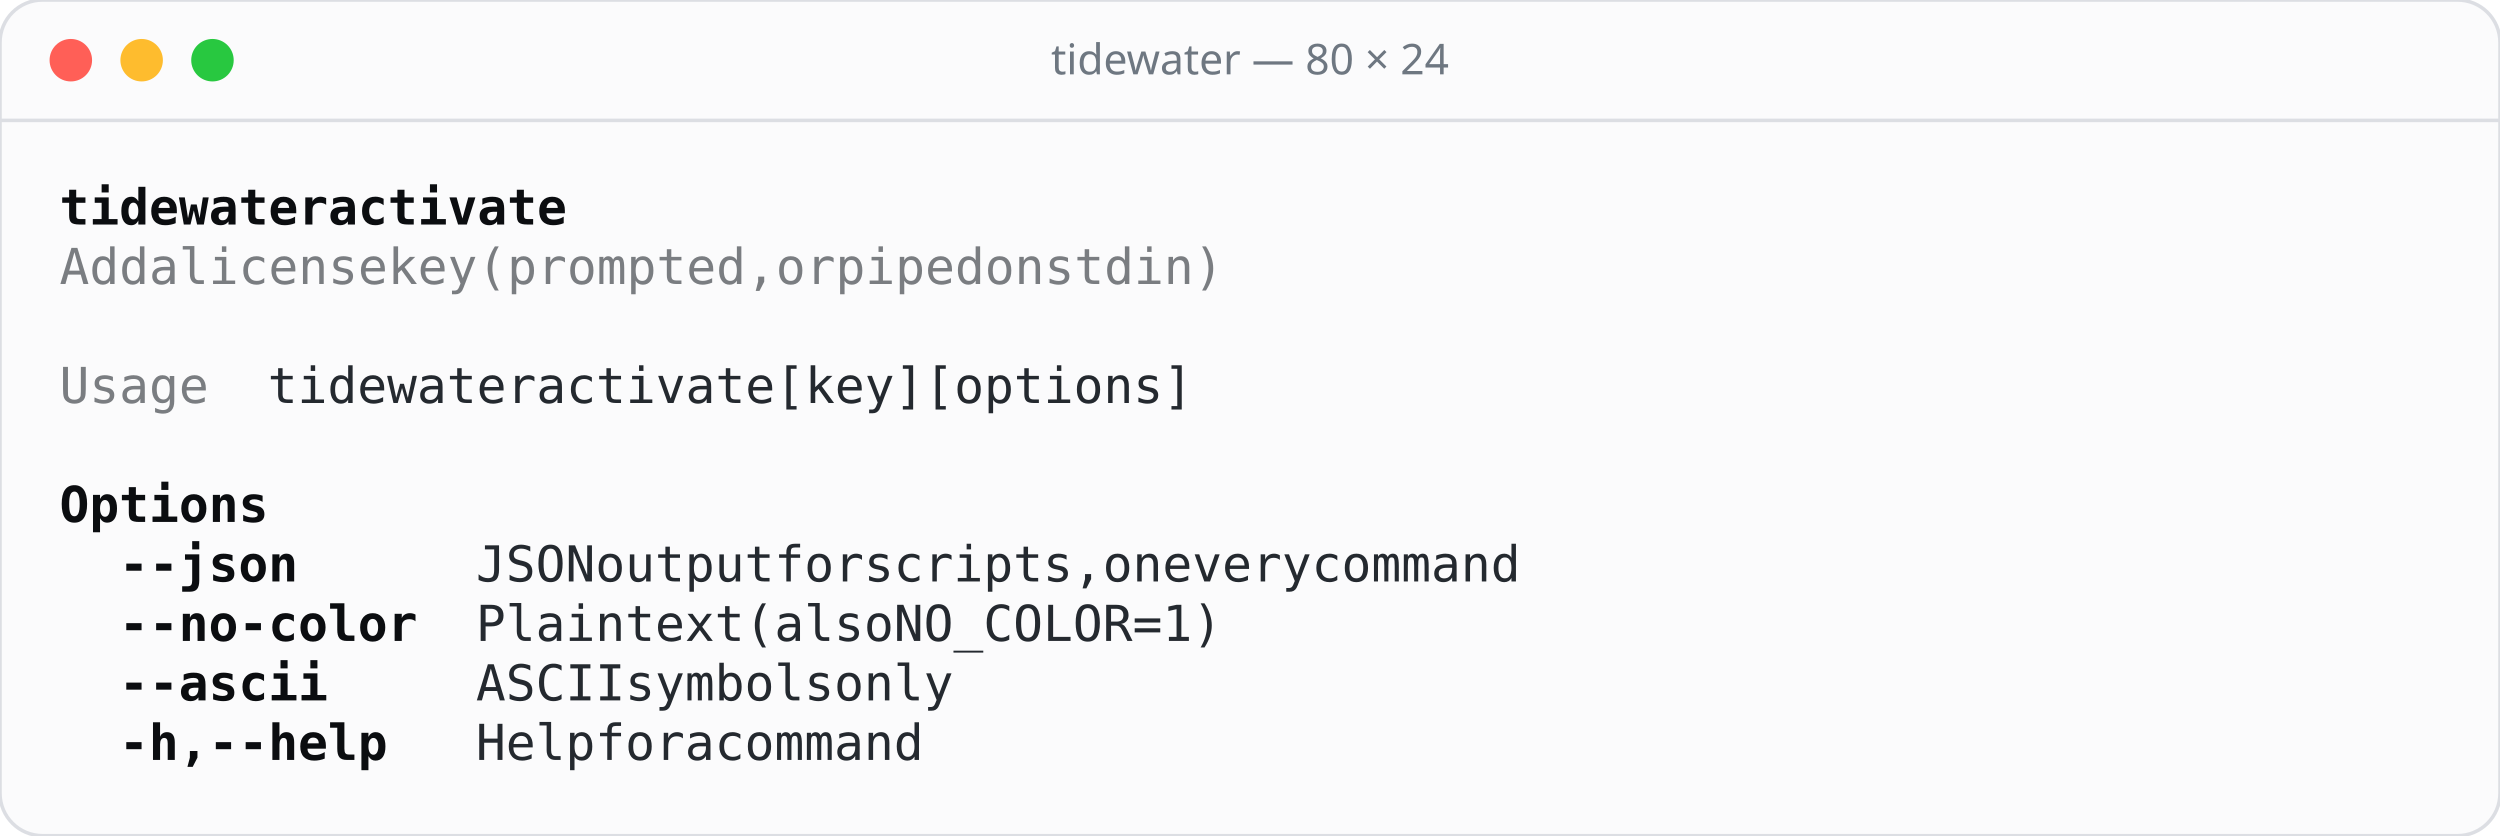
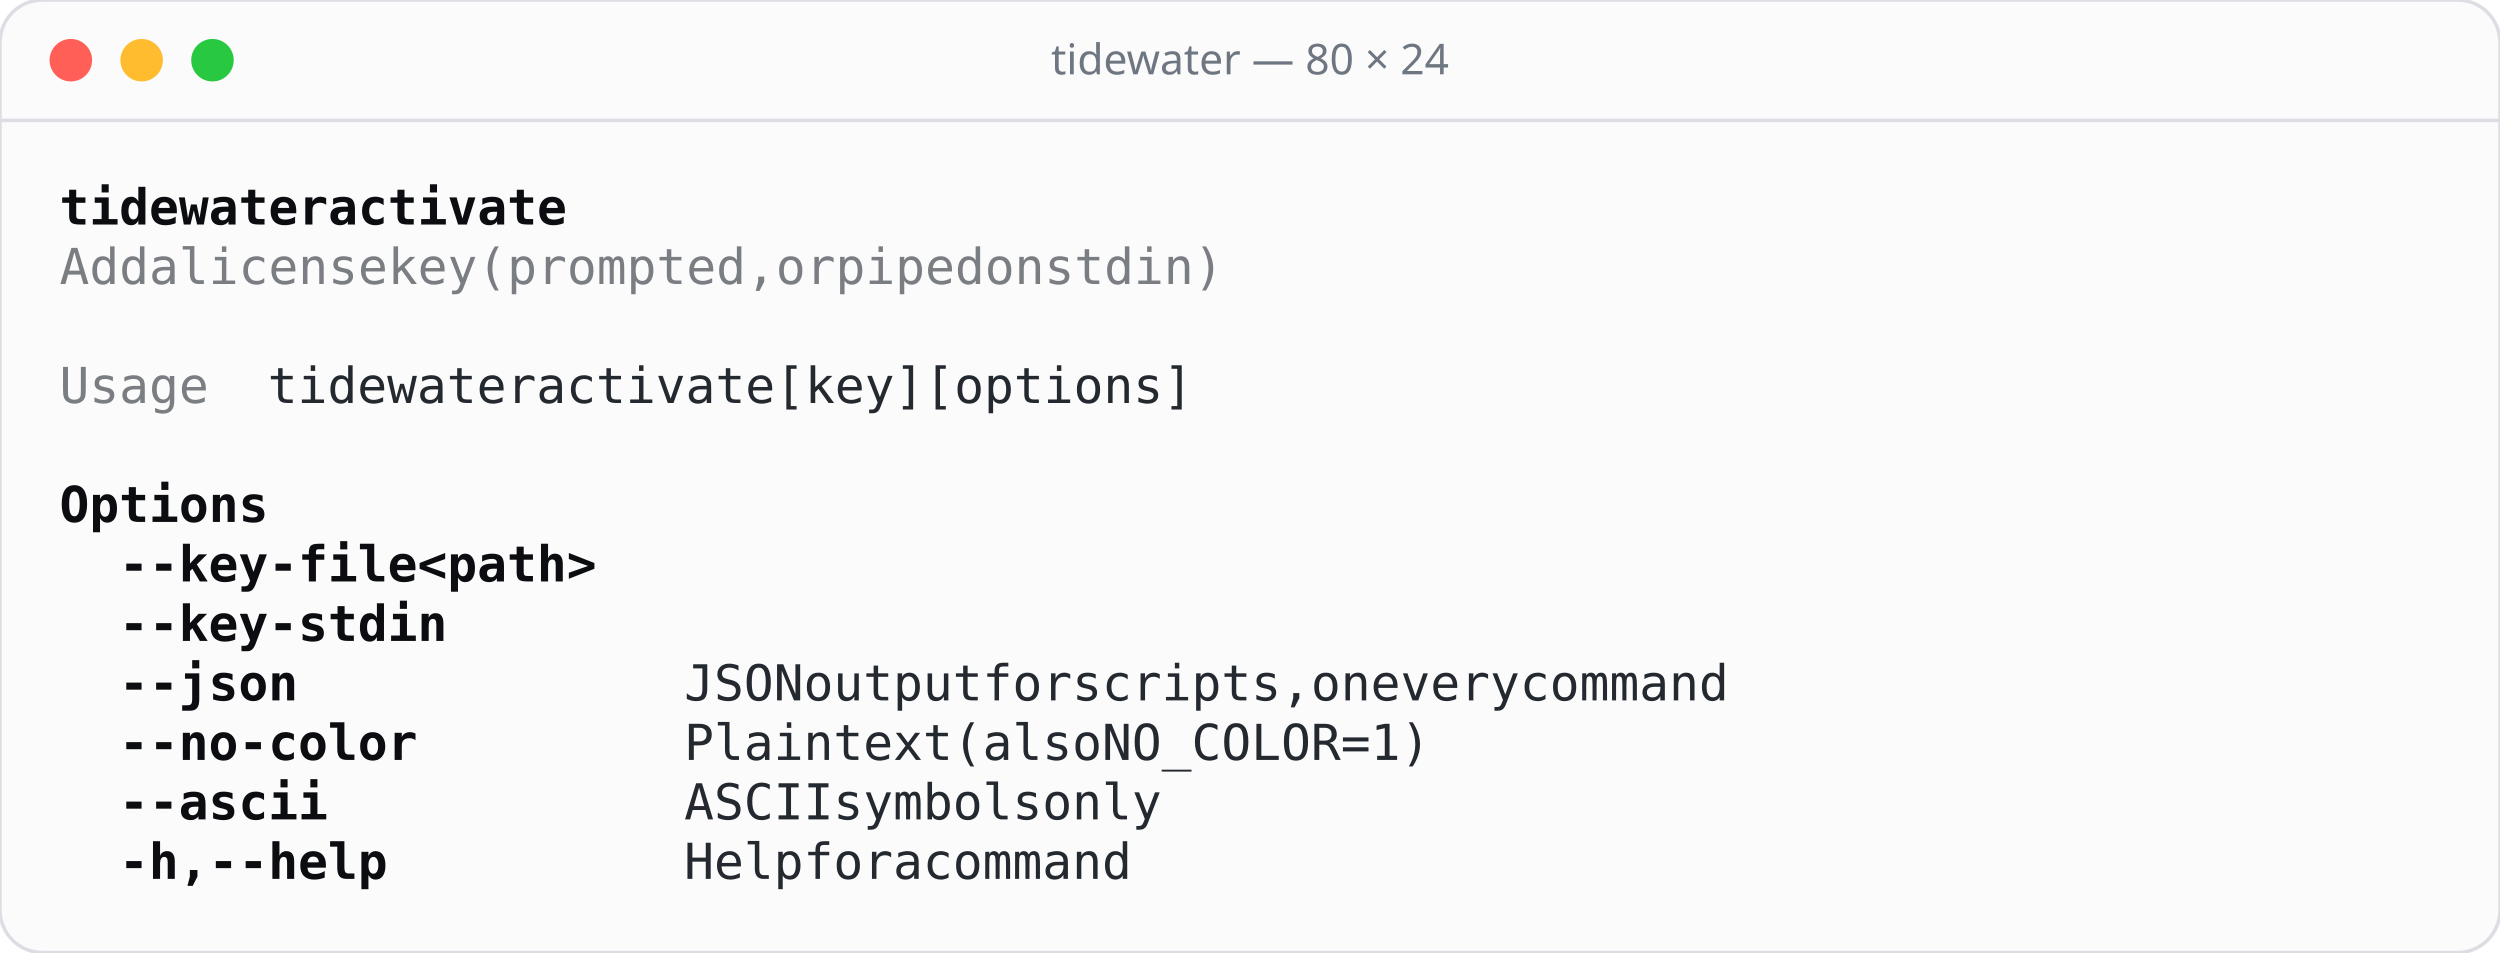
- <svg xmlns="http://www.w3.org/2000/svg" width="706" height="236" viewBox="0 0 706 236">
-   <rect width="706" height="236" rx="12" fill="#fbfbfc" stroke="#dcdee3" />
+ <svg xmlns="http://www.w3.org/2000/svg" width="706" height="269" viewBox="0 0 706 269">
+   <rect width="706" height="269" rx="12" fill="#fbfbfc" stroke="#dcdee3" />
  <line x1="0" y1="34" x2="706" y2="34" stroke="#dcdee3" />
  <circle cx="20" cy="17" r="6" fill="#ff5f57" />
  <circle cx="40" cy="17" r="6" fill="#febc2e" />
  <circle cx="60" cy="17" r="6" fill="#28c840" />
  <text x="353" y="21" text-anchor="middle" font-family="Rubik, system-ui, sans-serif" font-size="12" font-weight="500" fill="#6e7781">tidewater — 80 × 24</text>
  <g font-family="'JetBrains Mono', ui-monospace, monospace" font-size="14">
    <text x="16.8 25.2 33.6 42.0 50.4 58.8 67.2 75.6 84.0 100.8 109.2 117.6 126.0 134.4 142.8 151.2 159.6" y="63.4" fill="#0b0d10" font-weight="600">tidewateractivate</text>
    <text x="16.8 25.2 33.6 50.4 67.2 75.6 84.0 92.4 100.8 109.2 117.6 134.4 142.8 151.2 168.0 176.4 184.8 193.2 201.6 210.0 218.4 226.8 235.2 243.6 260.4 268.8 285.6 294.0 302.4 310.8 319.2 336.0 344.4 361.2 369.6 378.0 386.4 394.8 403.2" y="80.2" fill="#7a7d81">Addalicensekey(prompted,orpipedonstdin)</text>
    <text x="16.8 25.2 33.6 42.0 50.4" y="113.8" fill="#7a7d81">Usage</text>
    <text x="75.6 84.0 92.4 100.8 109.2 117.6 126.0 134.4 142.8 159.6 168.0 176.4 184.8 193.2 201.6 210.0 218.4 235.2 243.6 252.0 260.4 268.8 285.6 294.0 302.4 310.8 319.2 327.6 336.0 344.4 352.8" y="113.8" fill="#24292f">tidewateractivate[key][options]</text>
    <text x="16.8 25.2 33.6 42.0 50.4 58.8 67.2" y="147.4" fill="#0b0d10" font-weight="600">Options</text>
-     <text x="33.6 42.0 50.4 58.8 67.2 75.6" y="164.2" fill="#0b0d10" font-weight="600">--json</text>
-     <text x="134.4 142.8 151.2 159.6 176.4 184.8 193.2 201.6 210.0 218.4 235.2 243.6 252.0 268.8 277.2 285.6 294.0 302.4 310.8 319.2 327.6 344.4 352.8 369.6 378.0 386.4 394.8 403.2 420.0 428.4 436.8 445.2 453.6 462.0 470.4" y="164.2" fill="#24292f">JSONoutputforscripts,oneverycommand</text>
-     <text x="33.6 42.0 50.4 58.8 67.2 75.6 84.0 92.4 100.8 109.2" y="181.0" fill="#0b0d10" font-weight="600">--no-color</text>
-     <text x="134.4 142.8 151.2 159.6 168.0 184.8 193.2 201.6 210.0 226.8 235.2 243.6 252.0 260.4 277.2 285.6 294.0 302.4 310.8 319.2 327.6 336.0 344.4 352.8 361.2" y="181.0" fill="#24292f">Plaintext(alsoNO_COLOR=1)</text>
-     <text x="33.6 42.0 50.4 58.8 67.2 75.6 84.0" y="197.8" fill="#0b0d10" font-weight="600">--ascii</text>
-     <text x="134.4 142.8 151.2 159.6 168.0 184.8 193.2 201.6 210.0 218.4 226.8 235.2 252.0 260.4 268.8 277.2" y="197.8" fill="#24292f">ASCIIsymbolsonly</text>
-     <text x="33.6 42.0 50.4 67.2 75.6 84.0 92.4 100.8 109.2" y="214.6" fill="#0b0d10" font-weight="600">-h,--help</text>
-     <text x="134.4 142.8 151.2 159.6 176.4 184.8 193.2 210.0 226.8 235.2 243.6 252.0 260.4 268.8 277.2" y="214.6" fill="#24292f">Helpforacommand</text>
+     <text x="33.6 42.0 50.4 58.8 67.2 75.6 84.0 92.4 100.8 109.2 126.0 134.4 142.8 151.2 159.6 168.0" y="164.2" fill="#0b0d10" font-weight="600">--key-file&lt;path&gt;</text>
+     <text x="33.6 42.0 50.4 58.8 67.2 75.6 84.0 92.4 100.8 109.2 117.6" y="181.0" fill="#0b0d10" font-weight="600">--key-stdin</text>
+     <text x="33.6 42.0 50.4 58.8 67.2 75.6" y="197.8" fill="#0b0d10" font-weight="600">--json</text>
+     <text x="193.2 201.6 210.0 218.4 235.2 243.6 252.0 260.4 268.8 277.2 294.0 302.4 310.8 327.6 336.0 344.4 352.8 361.2 369.6 378.0 386.4 403.2 411.6 428.4 436.8 445.2 453.6 462.0 478.8 487.2 495.6 504.0 512.4 520.8 529.2" y="197.8" fill="#24292f">JSONoutputforscripts,oneverycommand</text>
+     <text x="33.6 42.0 50.4 58.8 67.2 75.6 84.0 92.4 100.8 109.2" y="214.6" fill="#0b0d10" font-weight="600">--no-color</text>
+     <text x="193.2 201.6 210.0 218.4 226.8 243.6 252.0 260.4 268.8 285.6 294.0 302.4 310.8 319.2 336.0 344.4 352.8 361.2 369.6 378.0 386.4 394.8 403.2 411.6 420.0" y="214.6" fill="#24292f">Plaintext(alsoNO_COLOR=1)</text>
+     <text x="33.6 42.0 50.4 58.8 67.2 75.6 84.0" y="231.4" fill="#0b0d10" font-weight="600">--ascii</text>
+     <text x="193.2 201.6 210.0 218.4 226.8 243.6 252.0 260.4 268.8 277.2 285.6 294.0 310.8 319.2 327.6 336.0" y="231.4" fill="#24292f">ASCIIsymbolsonly</text>
+     <text x="33.6 42.0 50.4 67.2 75.6 84.0 92.4 100.8 109.2" y="248.2" fill="#0b0d10" font-weight="600">-h,--help</text>
+     <text x="193.2 201.6 210.0 218.4 235.2 243.6 252.0 268.8 285.6 294.0 302.4 310.8 319.2 327.6 336.0" y="248.2" fill="#24292f">Helpforacommand</text>
  </g>
</svg>
